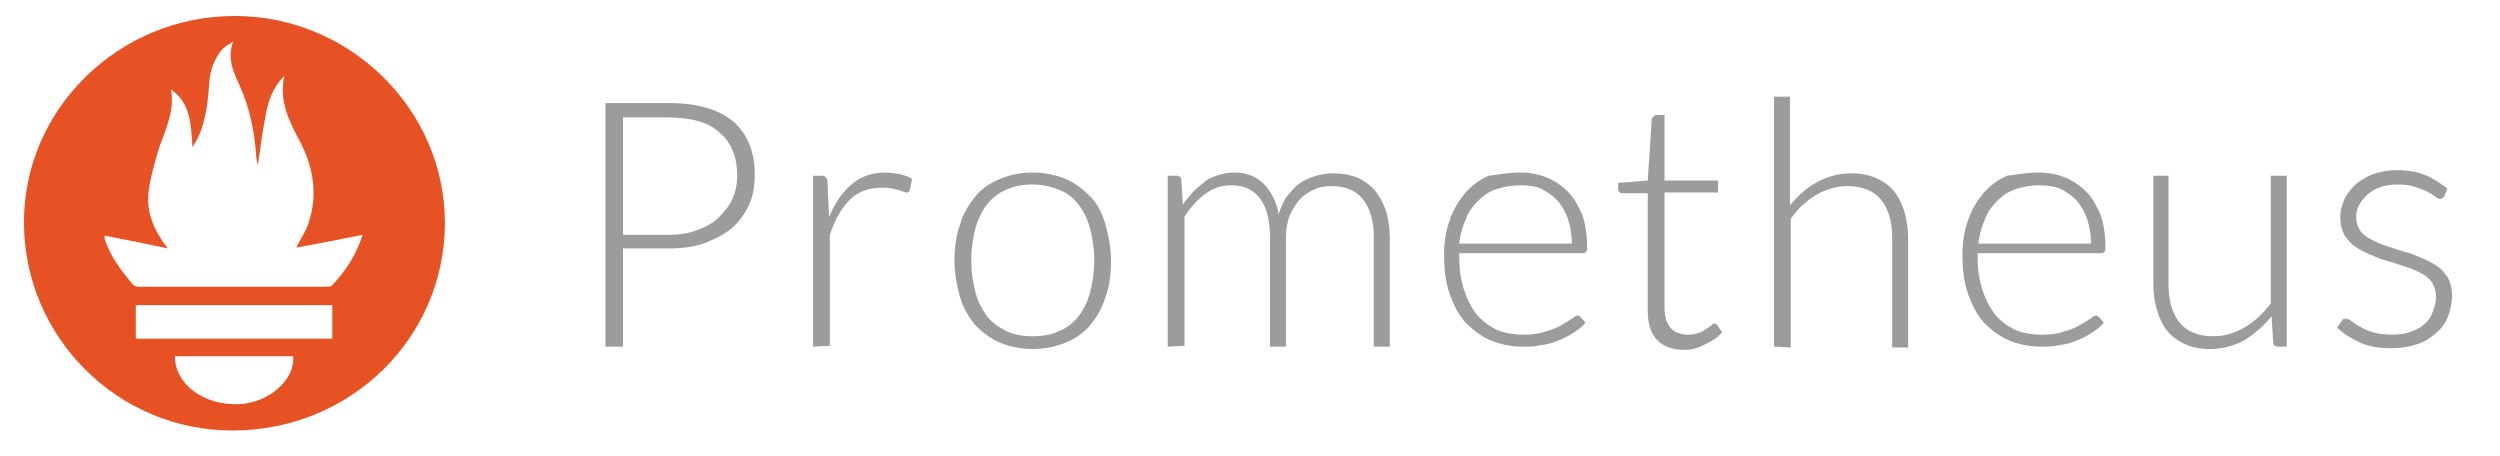
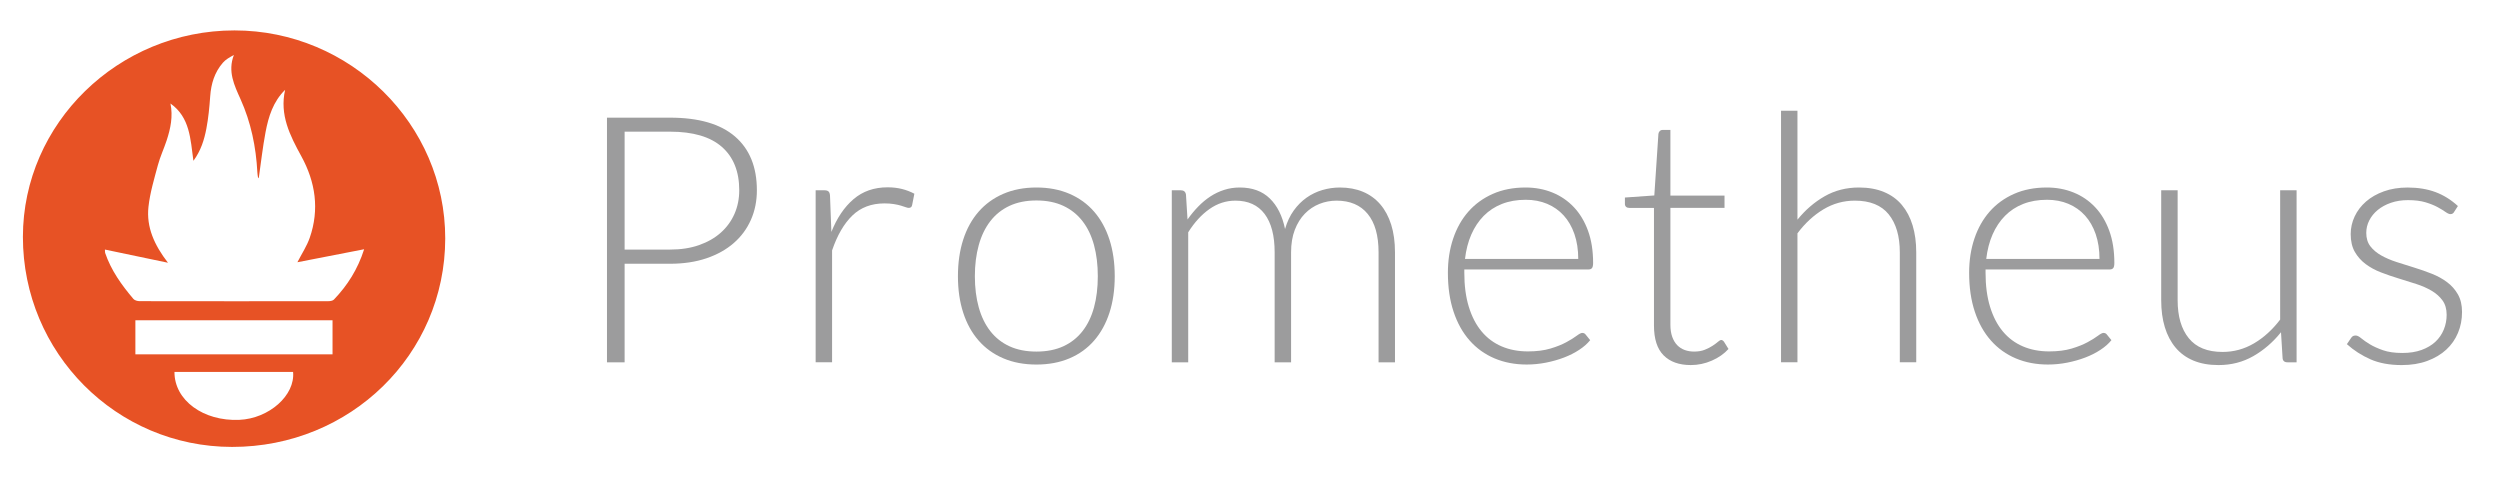
- <svg xmlns="http://www.w3.org/2000/svg" version="1.1" id="Layer_1" x="0px" y="0px" viewBox="0 0 313 57" style="enable-background:new 0 0 313 57;" xml:space="preserve">
-   <style type="text/css">
- 	.st0{fill:#9C9C9D;}
- 	.st1{fill:#E75225;}
- </style>
+ <svg xmlns="http://www.w3.org/2000/svg" version="1.1" id="Layer_1" x="0px" y="0px" viewBox="0 0 432 82.496" enable-background="new 0 0 432 82.496" xml:space="preserve">
  <g>
    <g>
-       <path class="st0" d="M78,31.1v12.3h-2.2V12.9h7.9c3.6,0,6.3,0.8,8.1,2.3c1.8,1.6,2.7,3.8,2.7,6.7c0,1.3-0.2,2.6-0.7,3.7    c-0.5,1.1-1.2,2.1-2.1,2.9c-0.9,0.8-2.1,1.4-3.4,1.9c-1.3,0.5-2.8,0.7-4.5,0.7L78,31.1L78,31.1z M78,29.4h5.7    c1.4,0,2.6-0.2,3.6-0.6c1.1-0.4,2-0.9,2.7-1.6c0.7-0.7,1.3-1.4,1.7-2.3s0.6-1.9,0.6-2.9c0-2.3-0.7-4.1-2.2-5.4    c-1.4-1.3-3.6-1.9-6.5-1.9H78V29.4z" />
-       <path class="st0" d="M101.8,43.4V22h1.1c0.2,0,0.4,0.1,0.5,0.2c0.1,0.1,0.2,0.3,0.2,0.5l0.2,4.5c0.7-1.7,1.6-3.1,2.8-4.1    c1.1-1,2.6-1.5,4.2-1.5c0.6,0,1.2,0.1,1.8,0.2s1.1,0.3,1.6,0.6l-0.3,1.4c0,0.2-0.2,0.3-0.4,0.3c-0.1,0-0.2,0-0.4-0.1    c-0.2-0.1-0.4-0.1-0.6-0.2c-0.2-0.1-0.5-0.1-0.9-0.2c-0.3-0.1-0.7-0.1-1.2-0.1c-1.6,0-3,0.5-4,1.5c-1,1-1.9,2.5-2.5,4.4v13.9    L101.8,43.4L101.8,43.4z" />
-       <path class="st0" d="M129.3,21.6c1.5,0,2.9,0.3,4.1,0.8c1.2,0.5,2.2,1.3,3.1,2.2s1.5,2.1,1.9,3.5c0.4,1.4,0.7,2.9,0.7,4.6    c0,1.7-0.2,3.2-0.7,4.5c-0.4,1.4-1.1,2.5-1.9,3.5c-0.8,1-1.9,1.7-3.1,2.2c-1.2,0.5-2.6,0.8-4.1,0.8c-1.5,0-2.9-0.3-4.1-0.8    c-1.2-0.5-2.2-1.3-3.1-2.2c-0.8-1-1.5-2.1-1.9-3.5c-0.4-1.4-0.7-2.9-0.7-4.5c0-1.7,0.2-3.2,0.7-4.6c0.4-1.4,1.1-2.5,1.9-3.5    s1.9-1.7,3.1-2.2C126.4,21.9,127.8,21.6,129.3,21.6z M129.3,42.1c1.3,0,2.4-0.2,3.4-0.7c1-0.4,1.8-1.1,2.4-1.9    c0.6-0.8,1.1-1.8,1.4-3s0.5-2.5,0.5-3.9c0-1.4-0.2-2.7-0.5-3.9c-0.3-1.2-0.8-2.2-1.4-3c-0.6-0.8-1.4-1.5-2.4-1.9    c-1-0.4-2.1-0.7-3.4-0.7s-2.4,0.2-3.4,0.7c-1,0.4-1.8,1.1-2.4,1.9c-0.6,0.8-1.1,1.8-1.4,3c-0.3,1.2-0.5,2.5-0.5,3.9    c0,1.4,0.2,2.7,0.5,3.9c0.3,1.2,0.8,2.1,1.4,3c0.6,0.8,1.4,1.4,2.4,1.9C126.9,41.9,128,42.1,129.3,42.1z" />
-       <path class="st0" d="M146.2,43.4V22h1.1c0.4,0,0.6,0.2,0.6,0.5l0.2,3.1c0.4-0.6,0.9-1.1,1.3-1.6c0.5-0.5,1-0.9,1.5-1.3    c0.5-0.4,1.1-0.6,1.7-0.8c0.6-0.2,1.3-0.3,1.9-0.3c1.6,0,2.8,0.5,3.7,1.4c0.9,0.9,1.6,2.2,1.9,3.8c0.3-0.9,0.6-1.7,1.1-2.3    c0.5-0.6,1-1.2,1.6-1.6c0.6-0.4,1.3-0.7,2-0.9s1.4-0.3,2.2-0.3c1.1,0,2,0.2,2.9,0.5c0.8,0.4,1.6,0.9,2.2,1.6    c0.6,0.7,1,1.5,1.4,2.5c0.3,1,0.5,2.2,0.5,3.4v13.7h-2V29.7c0-2.1-0.5-3.7-1.4-4.8c-0.9-1.1-2.2-1.6-3.9-1.6    c-0.7,0-1.5,0.1-2.1,0.4c-0.7,0.3-1.3,0.7-1.8,1.2c-0.5,0.5-0.9,1.2-1.3,2c-0.3,0.8-0.5,1.7-0.5,2.8v13.7h-2V29.7    c0-2.1-0.4-3.7-1.2-4.8s-2-1.7-3.6-1.7c-1.2,0-2.2,0.3-3.2,1c-1,0.7-1.9,1.7-2.7,2.9v16.2L146.2,43.4L146.2,43.4z" />
-       <path class="st0" d="M190.3,21.6c1.2,0,2.3,0.2,3.3,0.6c1,0.4,1.9,1,2.7,1.8c0.8,0.8,1.3,1.8,1.8,2.9c0.4,1.2,0.6,2.5,0.6,4    c0,0.3,0,0.5-0.1,0.6c-0.1,0.1-0.2,0.2-0.4,0.2h-15.5v0.4c0,1.6,0.2,3,0.6,4.2c0.4,1.2,0.9,2.2,1.6,3.1c0.7,0.8,1.5,1.4,2.5,1.9    c1,0.4,2.1,0.6,3.3,0.6c1.1,0,2-0.1,2.8-0.4c0.8-0.2,1.5-0.5,2-0.8c0.5-0.3,1-0.6,1.3-0.8c0.3-0.2,0.5-0.4,0.7-0.4    c0.2,0,0.3,0.1,0.4,0.2l0.6,0.7c-0.3,0.4-0.8,0.8-1.4,1.2c-0.6,0.4-1.2,0.7-1.9,1c-0.7,0.3-1.4,0.5-2.2,0.6    c-0.8,0.2-1.6,0.2-2.4,0.2c-1.5,0-2.8-0.3-4-0.8c-1.2-0.5-2.2-1.3-3.1-2.2c-0.9-1-1.5-2.2-2-3.6c-0.5-1.4-0.7-3-0.7-4.9    c0-1.5,0.2-3,0.7-4.3c0.4-1.3,1.1-2.4,1.9-3.4c0.8-0.9,1.8-1.7,3-2.2C187.4,21.9,188.8,21.6,190.3,21.6z M190.3,23.2    c-1.1,0-2.1,0.2-3,0.5c-0.9,0.3-1.6,0.8-2.3,1.5c-0.6,0.6-1.2,1.4-1.5,2.3c-0.4,0.9-0.7,1.9-0.8,3h14.1c0-1.1-0.2-2.2-0.5-3.1    c-0.3-0.9-0.8-1.7-1.3-2.3c-0.6-0.6-1.3-1.1-2.1-1.5C192.2,23.3,191.3,23.2,190.3,23.2z" />
-       <path class="st0" d="M210.9,43.8c-1.5,0-2.6-0.4-3.4-1.2s-1.2-2-1.2-3.7V24.2h-3.1c-0.2,0-0.3,0-0.4-0.1c-0.1-0.1-0.2-0.2-0.2-0.4    v-0.8l3.7-0.3l0.5-7.7c0-0.1,0.1-0.2,0.2-0.3c0.1-0.1,0.2-0.2,0.4-0.2h1v8.2h6.7v1.5h-6.7v14.5c0,0.6,0.1,1.1,0.2,1.5    c0.2,0.4,0.4,0.8,0.6,1s0.6,0.5,0.9,0.6c0.4,0.1,0.7,0.2,1.2,0.2c0.5,0,1-0.1,1.3-0.2c0.4-0.1,0.7-0.3,1-0.5    c0.3-0.2,0.5-0.3,0.7-0.5c0.2-0.2,0.3-0.2,0.4-0.2c0.1,0,0.2,0.1,0.3,0.2l0.6,0.9c-0.5,0.6-1.2,1.1-2.1,1.5    C212.6,43.6,211.8,43.8,210.9,43.8z" />
-       <path class="st0" d="M222.1,43.4V12.1h2v13.6c1-1.2,2.1-2.2,3.4-2.9c1.3-0.7,2.7-1.1,4.3-1.1c1.2,0,2.2,0.2,3.1,0.6    c0.9,0.4,1.6,0.9,2.2,1.6s1,1.6,1.3,2.5c0.3,1,0.5,2.1,0.5,3.4v13.7h-2V29.7c0-2-0.5-3.6-1.4-4.7c-0.9-1.1-2.3-1.7-4.2-1.7    c-1.4,0-2.7,0.4-3.9,1.1c-1.2,0.7-2.3,1.7-3.2,3v16.1L222.1,43.4L222.1,43.4z" />
-       <path class="st0" d="M255.2,21.6c1.2,0,2.3,0.2,3.3,0.6c1,0.4,1.9,1,2.7,1.8c0.8,0.8,1.3,1.8,1.8,2.9c0.4,1.2,0.6,2.5,0.6,4    c0,0.3,0,0.5-0.1,0.6c-0.1,0.1-0.2,0.2-0.4,0.2h-15.5v0.4c0,1.6,0.2,3,0.6,4.2c0.4,1.2,0.9,2.2,1.6,3.1c0.7,0.8,1.5,1.4,2.5,1.9    c1,0.4,2.1,0.6,3.3,0.6c1.1,0,2-0.1,2.8-0.4c0.8-0.2,1.5-0.5,2-0.8c0.5-0.3,1-0.6,1.3-0.8c0.3-0.2,0.5-0.4,0.7-0.4    c0.2,0,0.3,0.1,0.4,0.2l0.6,0.7c-0.3,0.4-0.8,0.8-1.4,1.2c-0.6,0.4-1.2,0.7-1.9,1c-0.7,0.3-1.4,0.5-2.2,0.6    c-0.8,0.2-1.6,0.2-2.4,0.2c-1.5,0-2.8-0.3-4-0.8c-1.2-0.5-2.2-1.3-3.1-2.2c-0.9-1-1.5-2.2-2-3.6c-0.5-1.4-0.7-3-0.7-4.9    c0-1.5,0.2-3,0.7-4.3c0.4-1.3,1.1-2.4,1.9-3.4c0.8-0.9,1.8-1.7,3-2.2C252.3,21.9,253.7,21.6,255.2,21.6z M255.3,23.2    c-1.1,0-2.1,0.2-3,0.5c-0.9,0.3-1.6,0.8-2.3,1.5c-0.6,0.6-1.2,1.4-1.5,2.3c-0.4,0.9-0.7,1.9-0.8,3h14.1c0-1.1-0.2-2.2-0.5-3.1    c-0.3-0.9-0.8-1.7-1.3-2.3c-0.6-0.6-1.3-1.1-2.1-1.5C257.1,23.3,256.2,23.2,255.3,23.2z" />
-       <path class="st0" d="M271.5,22v13.7c0,2,0.5,3.6,1.4,4.7c0.9,1.1,2.3,1.7,4.2,1.7c1.4,0,2.7-0.4,3.9-1.1s2.3-1.7,3.3-3V22h2v21.4    h-1.1c-0.4,0-0.6-0.2-0.6-0.6l-0.2-3.2c-1,1.2-2.1,2.2-3.4,3c-1.3,0.7-2.8,1.1-4.3,1.1c-1.2,0-2.2-0.2-3.1-0.6s-1.6-0.9-2.2-1.6    c-0.6-0.7-1-1.6-1.3-2.5c-0.3-1-0.5-2.1-0.5-3.4V22L271.5,22L271.5,22z" />
-       <path class="st0" d="M306,24.6c-0.1,0.2-0.3,0.3-0.5,0.3c-0.2,0-0.4-0.1-0.6-0.3c-0.3-0.2-0.6-0.4-1-0.6s-0.9-0.4-1.5-0.6    c-0.6-0.2-1.3-0.3-2.2-0.3c-0.8,0-1.5,0.1-2.1,0.3s-1.2,0.5-1.6,0.9c-0.5,0.4-0.8,0.8-1.1,1.3c-0.3,0.5-0.4,1-0.4,1.6    c0,0.7,0.2,1.2,0.5,1.7c0.3,0.4,0.8,0.8,1.4,1.1c0.6,0.3,1.2,0.6,1.9,0.8s1.4,0.5,2.2,0.7s1.5,0.5,2.2,0.8c0.7,0.3,1.3,0.6,1.9,1    c0.6,0.4,1,0.9,1.4,1.5c0.3,0.6,0.5,1.3,0.5,2.2c0,0.9-0.2,1.8-0.5,2.6c-0.3,0.8-0.8,1.5-1.5,2.1s-1.4,1.1-2.4,1.4    c-0.9,0.3-2,0.5-3.2,0.5c-1.5,0-2.8-0.2-3.9-0.7c-1.1-0.5-2.1-1.1-2.9-1.9l0.5-0.7c0.1-0.1,0.1-0.2,0.2-0.3    c0.1-0.1,0.2-0.1,0.4-0.1c0.2,0,0.4,0.1,0.7,0.3c0.3,0.2,0.6,0.5,1.1,0.7c0.4,0.3,1,0.5,1.6,0.7c0.7,0.2,1.5,0.3,2.4,0.3    c0.9,0,1.7-0.1,2.4-0.4c0.7-0.2,1.3-0.6,1.7-1c0.5-0.4,0.8-0.9,1-1.5c0.2-0.6,0.4-1.2,0.4-1.8c0-0.7-0.2-1.3-0.5-1.8    c-0.3-0.5-0.8-0.9-1.4-1.2c-0.6-0.3-1.2-0.6-1.9-0.8c-0.7-0.2-1.4-0.5-2.2-0.7s-1.5-0.5-2.2-0.8c-0.7-0.3-1.3-0.6-1.9-1    c-0.6-0.4-1-0.9-1.4-1.5c-0.3-0.6-0.5-1.3-0.5-2.2c0-0.8,0.2-1.5,0.5-2.2c0.3-0.7,0.8-1.3,1.4-1.9c0.6-0.5,1.4-1,2.2-1.3    c0.9-0.3,1.9-0.5,3-0.5c1.3,0,2.5,0.2,3.5,0.6c1,0.4,1.9,1,2.8,1.7L306,24.6z" />
+       <path fill="#9C9C9D" d="M107.934,45.577v17.029h-3.047V20.332h10.904c4.959,0,8.698,1.085,11.218,3.256    c2.519,2.172,3.78,5.268,3.78,9.291c0,1.853-0.343,3.555-1.032,5.109c-0.687,1.554-1.678,2.893-2.972,4.018    c-1.296,1.126-2.868,2.003-4.72,2.629c-1.852,0.628-3.943,0.942-6.274,0.942H107.934z M107.934,43.126h7.857    c1.871,0,3.546-0.259,5.019-0.777c1.473-0.518,2.723-1.234,3.75-2.15c1.025-0.916,1.812-1.996,2.359-3.242    c0.547-1.245,0.822-2.604,0.822-4.078c0-3.245-1.002-5.745-3.003-7.499c-2.002-1.752-4.984-2.628-8.947-2.628h-7.857V43.126z" />
+       <path fill="#9C9C9D" d="M140.944,62.605V32.879h1.495c0.338,0,0.583,0.07,0.731,0.209c0.15,0.14,0.234,0.378,0.255,0.717    l0.238,6.273c0.956-2.409,2.23-4.297,3.825-5.662c1.593-1.363,3.554-2.047,5.885-2.047c0.896,0,1.722,0.095,2.479,0.284    c0.757,0.189,1.473,0.463,2.151,0.821l-0.389,1.972c-0.058,0.32-0.259,0.478-0.597,0.478c-0.12,0-0.289-0.04-0.507-0.119    c-0.22-0.08-0.493-0.169-0.822-0.269c-0.329-0.099-0.732-0.189-1.209-0.268c-0.479-0.079-1.026-0.12-1.644-0.12    c-2.25,0-4.098,0.697-5.542,2.091c-1.444,1.394-2.614,3.406-3.51,6.035v19.33H140.944z" />
+       <path fill="#9C9C9D" d="M179.095,32.401c2.13,0,4.037,0.364,5.721,1.091c1.683,0.727,3.102,1.758,4.257,3.092    c1.155,1.334,2.035,2.943,2.644,4.825c0.607,1.883,0.91,3.989,0.91,6.32c0,2.329-0.303,4.431-0.91,6.302    c-0.609,1.873-1.489,3.477-2.644,4.811c-1.155,1.334-2.574,2.359-4.257,3.076c-1.685,0.718-3.591,1.076-5.721,1.076    c-2.132,0-4.038-0.357-5.721-1.076c-1.683-0.717-3.107-1.741-4.273-3.076c-1.165-1.334-2.051-2.938-2.658-4.811    c-0.607-1.871-0.912-3.973-0.912-6.302c0-2.331,0.305-4.437,0.912-6.32c0.607-1.882,1.493-3.49,2.658-4.825    c1.165-1.334,2.59-2.365,4.273-3.092C175.057,32.765,176.963,32.401,179.095,32.401z M179.095,60.753    c1.773,0,3.32-0.305,4.646-0.912c1.324-0.607,2.429-1.479,3.315-2.614c0.887-1.135,1.549-2.503,1.988-4.107    c0.438-1.604,0.657-3.401,0.657-5.392c0-1.972-0.218-3.766-0.657-5.379c-0.438-1.613-1.1-2.992-1.988-4.137    c-0.885-1.145-1.991-2.026-3.315-2.644c-1.326-0.617-2.873-0.926-4.646-0.926c-1.773,0-3.322,0.309-4.646,0.926    c-1.326,0.618-2.429,1.499-3.317,2.644c-0.886,1.145-1.553,2.524-2.002,4.137c-0.447,1.613-0.673,3.407-0.673,5.379    c0,1.991,0.225,3.788,0.673,5.392c0.449,1.604,1.116,2.972,2.002,4.107c0.887,1.135,1.991,2.007,3.317,2.614    C175.773,60.449,177.322,60.753,179.095,60.753z" />
+       <path fill="#9C9C9D" d="M202.486,62.605V32.879h1.554c0.518,0,0.815,0.25,0.896,0.747l0.268,4.302    c0.577-0.816,1.195-1.563,1.854-2.24c0.657-0.677,1.359-1.26,2.105-1.748c0.746-0.488,1.544-0.866,2.391-1.135    c0.845-0.269,1.738-0.404,2.672-0.404c2.171,0,3.905,0.633,5.199,1.898c1.296,1.265,2.171,3.022,2.63,5.273    c0.357-1.235,0.859-2.3,1.505-3.197c0.646-0.896,1.387-1.637,2.222-2.225c0.836-0.587,1.746-1.025,2.73-1.314    c0.984-0.289,1.993-0.434,3.028-0.434c1.47,0,2.793,0.245,3.965,0.732c1.176,0.489,2.172,1.21,3,2.166    c0.824,0.956,1.454,2.131,1.894,3.525c0.437,1.394,0.655,2.987,0.655,4.78v19.001h-2.838V43.604c0-2.907-0.627-5.124-1.884-6.647    c-1.253-1.524-3.046-2.285-5.376-2.285c-1.037,0-2.028,0.189-2.973,0.568c-0.945,0.378-1.782,0.941-2.509,1.687    c-0.727,0.747-1.304,1.679-1.734,2.794c-0.428,1.115-0.641,2.41-0.641,3.884v19.001h-2.84V43.604c0-2.888-0.577-5.098-1.732-6.632    c-1.155-1.533-2.838-2.3-5.049-2.3c-1.613,0-3.107,0.483-4.48,1.449c-1.375,0.966-2.6,2.305-3.676,4.018v22.467H202.486z" />
+       <path fill="#9C9C9D" d="M263.61,32.401c1.672,0,3.222,0.29,4.644,0.867c1.426,0.577,2.658,1.419,3.704,2.524    c1.046,1.105,1.863,2.465,2.451,4.077c0.588,1.613,0.88,3.466,0.88,5.558c0,0.438-0.063,0.738-0.194,0.896    c-0.127,0.16-0.331,0.239-0.609,0.239h-21.453v0.567c0,2.23,0.257,4.193,0.778,5.885c0.518,1.694,1.253,3.112,2.211,4.259    c0.954,1.144,2.109,2.005,3.465,2.583c1.352,0.579,2.866,0.868,4.542,0.868c1.493,0,2.785-0.165,3.884-0.493    c1.095-0.329,2.014-0.697,2.76-1.106c0.75-0.408,1.341-0.776,1.778-1.106c0.44-0.329,0.757-0.493,0.958-0.493    c0.257,0,0.458,0.1,0.599,0.299l0.775,0.956c-0.479,0.597-1.109,1.155-1.898,1.672c-0.785,0.518-1.662,0.961-2.627,1.329    c-0.968,0.37-2.003,0.662-3.109,0.882c-1.106,0.218-2.215,0.327-3.331,0.327c-2.032,0-3.884-0.354-5.556-1.06    c-1.672-0.708-3.109-1.738-4.306-3.091c-1.201-1.356-2.127-3.014-2.778-4.975c-0.655-1.961-0.982-4.207-0.982-6.737    c0-2.13,0.303-4.097,0.912-5.9c0.606-1.803,1.482-3.356,2.627-4.661c1.148-1.304,2.549-2.325,4.215-3.062    C259.61,32.769,261.497,32.401,263.61,32.401z M263.652,34.522c-1.532,0-2.905,0.239-4.116,0.717    c-1.215,0.478-2.264,1.165-3.148,2.061c-0.884,0.896-1.598,1.972-2.148,3.226c-0.546,1.255-0.908,2.659-1.088,4.214h19.569    c0-1.594-0.222-3.024-0.658-4.288c-0.437-1.264-1.053-2.334-1.848-3.211c-0.796-0.877-1.75-1.548-2.862-2.017    C266.236,34.756,265.004,34.522,263.652,34.522z" />
+       <path fill="#9C9C9D" d="M292.168,63.083c-2.01,0-3.574-0.556-4.69-1.672c-1.116-1.116-1.672-2.838-1.672-5.169V35.926h-4.271    c-0.222,0-0.401-0.06-0.539-0.179c-0.141-0.12-0.211-0.289-0.211-0.508v-1.106l5.081-0.358l0.708-10.636    c0.021-0.18,0.095-0.339,0.222-0.478c0.13-0.139,0.303-0.209,0.518-0.209h1.331v11.353h9.352v2.12h-9.352v20.166    c0,0.817,0.106,1.519,0.313,2.107c0.211,0.586,0.496,1.07,0.866,1.449c0.37,0.378,0.803,0.657,1.299,0.836    c0.5,0.18,1.035,0.269,1.613,0.269c0.718,0,1.334-0.106,1.856-0.315c0.518-0.208,0.965-0.437,1.341-0.687    c0.38-0.248,0.69-0.477,0.926-0.687c0.239-0.209,0.43-0.313,0.57-0.313c0.158,0,0.317,0.099,0.475,0.298l0.778,1.255    c-0.757,0.836-1.718,1.509-2.884,2.017C294.632,62.829,293.425,63.083,292.168,63.083z" />
+       <path fill="#9C9C9D" d="M307.762,62.605V19.136h2.838v18.821c1.377-1.693,2.943-3.042,4.707-4.048    c1.76-1.005,3.739-1.509,5.929-1.509c1.634,0,3.074,0.26,4.317,0.777c1.246,0.518,2.275,1.265,3.091,2.24    c0.817,0.976,1.437,2.151,1.852,3.525c0.419,1.375,0.63,2.928,0.63,4.661v19.001h-2.838V43.604c0-2.789-0.641-4.974-1.912-6.558    c-1.278-1.584-3.229-2.375-5.859-2.375c-1.951,0-3.764,0.503-5.436,1.509c-1.672,1.006-3.165,2.385-4.482,4.138v22.287H307.762z" />
+       <path fill="#9C9C9D" d="M353.681,32.401c1.672,0,3.222,0.29,4.644,0.867c1.426,0.577,2.658,1.419,3.704,2.524    c1.046,1.105,1.863,2.465,2.451,4.077c0.588,1.613,0.88,3.466,0.88,5.558c0,0.438-0.063,0.738-0.194,0.896    c-0.127,0.16-0.331,0.239-0.609,0.239h-21.453v0.567c0,2.23,0.257,4.193,0.778,5.885c0.518,1.694,1.253,3.112,2.211,4.259    c0.954,1.144,2.109,2.005,3.465,2.583c1.352,0.579,2.866,0.868,4.542,0.868c1.493,0,2.785-0.165,3.884-0.493    c1.095-0.329,2.014-0.697,2.76-1.106c0.75-0.408,1.341-0.776,1.778-1.106c0.44-0.329,0.757-0.493,0.958-0.493    c0.257,0,0.458,0.1,0.599,0.299l0.775,0.956c-0.479,0.597-1.109,1.155-1.898,1.672c-0.785,0.518-1.662,0.961-2.627,1.329    c-0.968,0.37-2.003,0.662-3.109,0.882c-1.106,0.218-2.215,0.327-3.331,0.327c-2.032,0-3.884-0.354-5.556-1.06    c-1.672-0.708-3.109-1.738-4.306-3.091c-1.201-1.356-2.127-3.014-2.778-4.975c-0.655-1.961-0.982-4.207-0.982-6.737    c0-2.13,0.303-4.097,0.912-5.9c0.606-1.803,1.482-3.356,2.627-4.661c1.148-1.304,2.549-2.325,4.215-3.062    C349.682,32.769,351.569,32.401,353.681,32.401z M353.724,34.522c-1.532,0-2.905,0.239-4.116,0.717    c-1.215,0.478-2.264,1.165-3.148,2.061c-0.884,0.896-1.598,1.972-2.148,3.226c-0.546,1.255-0.908,2.659-1.088,4.214h19.569    c0-1.594-0.222-3.024-0.658-4.288c-0.437-1.264-1.053-2.334-1.848-3.211c-0.796-0.877-1.75-1.548-2.862-2.017    C356.308,34.756,355.076,34.522,353.724,34.522z" />
+       <path fill="#9C9C9D" d="M376.296,32.879v19.001c0,2.79,0.637,4.975,1.919,6.558c1.278,1.584,3.225,2.377,5.845,2.377    c1.936,0,3.746-0.493,5.426-1.479c1.679-0.986,3.186-2.355,4.524-4.109V32.879h2.841v29.727h-1.567    c-0.549,0-0.834-0.259-0.856-0.776l-0.271-4.422c-1.373,1.713-2.965,3.088-4.771,4.123c-1.803,1.035-3.813,1.553-6.028,1.553    c-1.655,0-3.102-0.259-4.338-0.776s-2.264-1.264-3.081-2.241c-0.817-0.975-1.437-2.151-1.856-3.524    c-0.419-1.375-0.627-2.928-0.627-4.662V32.879H376.296z" />
+       <path fill="#9C9C9D" d="M424.096,36.583c-0.141,0.279-0.359,0.418-0.658,0.418c-0.218,0-0.503-0.124-0.852-0.373    s-0.806-0.527-1.373-0.836c-0.567-0.309-1.264-0.588-2.091-0.837c-0.827-0.248-1.838-0.373-3.031-0.373    c-1.077,0-2.056,0.154-2.943,0.462s-1.644,0.72-2.271,1.237c-0.627,0.516-1.116,1.117-1.465,1.802    c-0.349,0.686-0.521,1.406-0.521,2.161c0,0.933,0.239,1.709,0.715,2.324c0.479,0.616,1.106,1.142,1.884,1.58    c0.778,0.437,1.658,0.813,2.644,1.132c0.986,0.317,1.996,0.636,3.031,0.954s2.046,0.672,3.031,1.062    c0.986,0.387,1.87,0.871,2.644,1.449c0.778,0.577,1.405,1.283,1.884,2.12c0.479,0.838,0.715,1.854,0.715,3.047    c0,1.296-0.232,2.5-0.701,3.616c-0.468,1.116-1.144,2.081-2.032,2.898s-1.975,1.463-3.271,1.942    c-1.296,0.479-2.767,0.717-4.422,0.717c-2.091,0-3.894-0.333-5.408-1c-1.514-0.667-2.866-1.539-4.063-2.614l0.69-1.016    c0.099-0.16,0.208-0.278,0.327-0.359c0.12-0.079,0.289-0.12,0.507-0.12c0.261,0,0.577,0.16,0.958,0.479    c0.377,0.319,0.87,0.662,1.479,1.03c0.606,0.37,1.363,0.713,2.271,1.032c0.905,0.319,2.025,0.477,3.359,0.477    c1.253,0,2.359-0.174,3.317-0.523c0.954-0.347,1.753-0.82,2.391-1.419c0.637-0.597,1.12-1.299,1.447-2.105    c0.331-0.806,0.493-1.658,0.493-2.554c0-0.996-0.239-1.822-0.715-2.48c-0.479-0.657-1.106-1.213-1.884-1.672    c-0.778-0.458-1.658-0.847-2.644-1.165c-0.986-0.319-2-0.637-3.046-0.956s-2.063-0.667-3.049-1.046    c-0.986-0.377-1.866-0.856-2.644-1.433c-0.775-0.577-1.405-1.28-1.88-2.107c-0.479-0.827-0.718-1.856-0.718-3.092    c0-1.055,0.229-2.071,0.687-3.047c0.458-0.975,1.113-1.832,1.958-2.568c0.845-0.737,1.877-1.325,3.091-1.763    c1.215-0.437,2.581-0.658,4.095-0.658c1.81,0,3.419,0.263,4.824,0.788c1.405,0.525,2.693,1.328,3.869,2.409L424.096,36.583z" />
    </g>
    <g>
-       <path class="st1" d="M29.4,2c14.4,0,26.3,11.7,26.3,25.9c0,14.4-11.8,26-26.6,26C14.7,53.9,3,42.2,3,27.8C3,13.6,14.9,2,29.4,2z     M21.4,11.2c0.3,1.6,0,3.1-0.5,4.6c-0.3,1-0.8,2-1.1,3.1c-0.5,1.7-1,3.4-1.2,5.2c-0.3,2.5,0.7,4.8,2.4,7c-2.8-0.6-5.3-1.1-7.9-1.6    c0,0.2,0,0.3,0,0.4c0.7,2.2,2.1,4,3.5,5.7c0.2,0.2,0.5,0.3,0.8,0.3c7.8,0,15.7,0,23.5,0c0.2,0,0.6,0,0.7-0.2    c1.7-1.8,3-3.8,3.8-6.3c-2.9,0.6-5.6,1.1-8.3,1.6c0.5-1.1,1.2-2,1.5-3c1.2-3.5,0.7-6.9-1-10.2c-1.4-2.6-2.7-5.2-2-8.3    c-1.5,1.5-2.1,3.3-2.4,5.3c-0.4,1.9-0.6,3.8-0.9,5.8c0-0.1-0.1-0.1-0.1-0.2c0-0.2-0.1-0.4-0.1-0.6c-0.2-3.2-0.8-6.2-2.1-9.1    c-0.8-1.7-1.6-3.5-0.8-5.5c-0.5,0.3-1,0.6-1.4,1c-1,1.2-1.5,2.6-1.6,4.2c-0.1,1.3-0.2,2.7-0.5,4c-0.3,1.4-0.7,2.7-1.6,4    C23.9,15.6,23.9,12.9,21.4,11.2z M41.6,38.2c-8.3,0-16.4,0-24.6,0c0,1.5,0,2.8,0,4.2c8.2,0,16.4,0,24.6,0    C41.6,41,41.6,39.6,41.6,38.2z M21.9,44.6c0,3.5,3.6,6.2,8.1,6c3.7-0.2,7-3.1,6.7-6C31.8,44.6,26.9,44.6,21.9,44.6z" />
+       <path fill="#E75225" d="M40.519,5.256C60.533,5.26,76.961,21.481,76.936,41.215C76.91,61.248,60.55,77.244,40.101,77.229    C20.108,77.215,3.944,60.977,3.958,40.922C3.972,21.311,20.434,5.252,40.519,5.256z M29.456,17.886    c0.459,2.245,0.013,4.339-0.665,6.399c-0.47,1.426-1.119,2.8-1.507,4.245c-0.639,2.382-1.364,4.778-1.63,7.215    c-0.382,3.503,1.003,6.589,3.372,9.658c-3.849-0.806-7.34-1.536-10.894-2.28c0.019,0.342-0.001,0.472,0.036,0.582    c1.032,3.015,2.85,5.556,4.886,7.951c0.215,0.253,0.706,0.384,1.07,0.384c10.862,0.02,21.724,0.019,32.585,0.005    c0.337,0,0.786-0.064,0.993-0.28c2.328-2.433,4.108-5.204,5.221-8.695c-3.99,0.777-7.767,1.512-11.532,2.245    c0.761-1.482,1.629-2.785,2.128-4.217c1.707-4.899,1-9.635-1.451-14.102c-1.967-3.585-3.781-7.154-2.8-11.474    c-2.077,2.039-2.875,4.635-3.381,7.31c-0.499,2.635-0.792,5.309-1.178,7.982c-0.055-0.081-0.126-0.14-0.137-0.21    c-0.045-0.281-0.086-0.563-0.101-0.846c-0.235-4.379-1.095-8.598-2.91-12.627c-1.069-2.372-2.247-4.797-1.146-7.626    c-0.746,0.391-1.419,0.779-1.903,1.334c-1.442,1.655-2.038,3.644-2.191,5.821c-0.131,1.86-0.311,3.729-0.658,5.558    c-0.365,1.922-0.943,3.806-2.241,5.572C32.898,24.015,32.839,20.283,29.456,17.886z M57.462,55.346c-11.458,0-22.745,0-34.068,0    c0,2.017,0,3.946,0,5.883c11.407,0,22.729,0,34.068,0C57.462,59.225,57.462,57.324,57.462,55.346z M30.149,64.268    c-0.028,4.899,4.991,8.549,11.195,8.284c5.141-0.219,9.691-4.24,9.3-8.284C43.841,64.268,37.032,64.268,30.149,64.268z" />
    </g>
  </g>
</svg>
